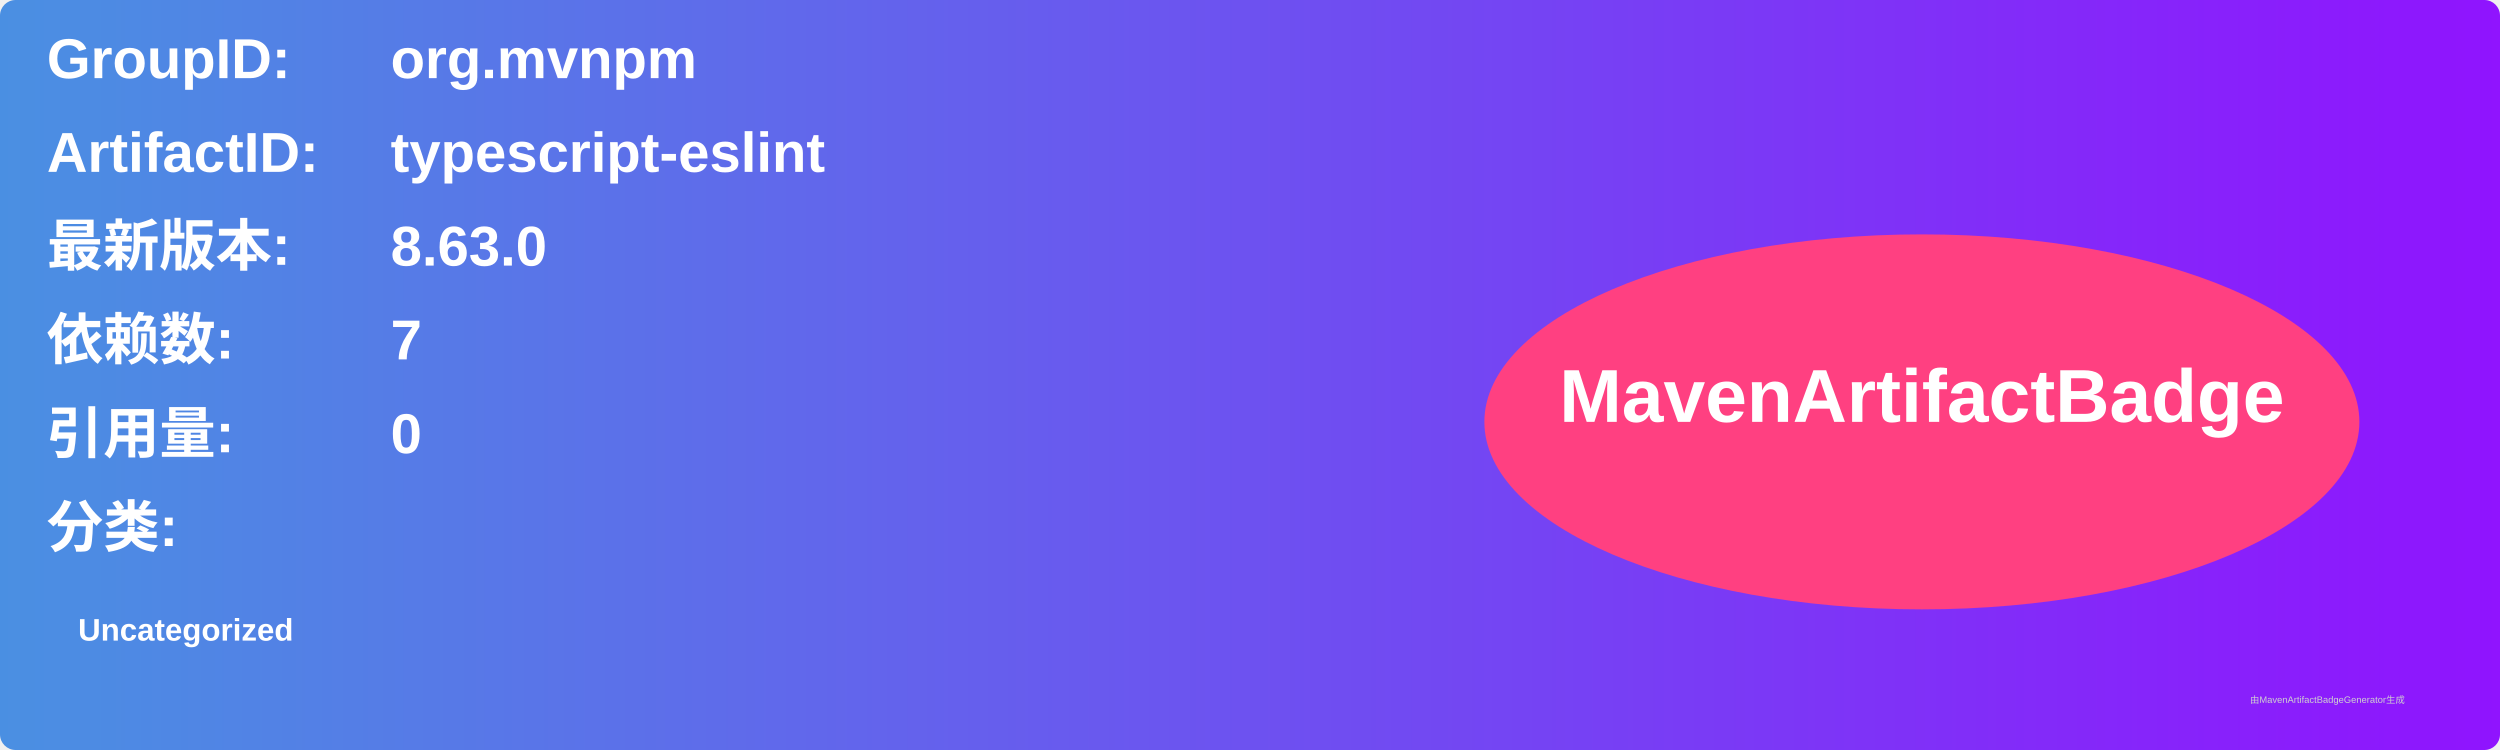
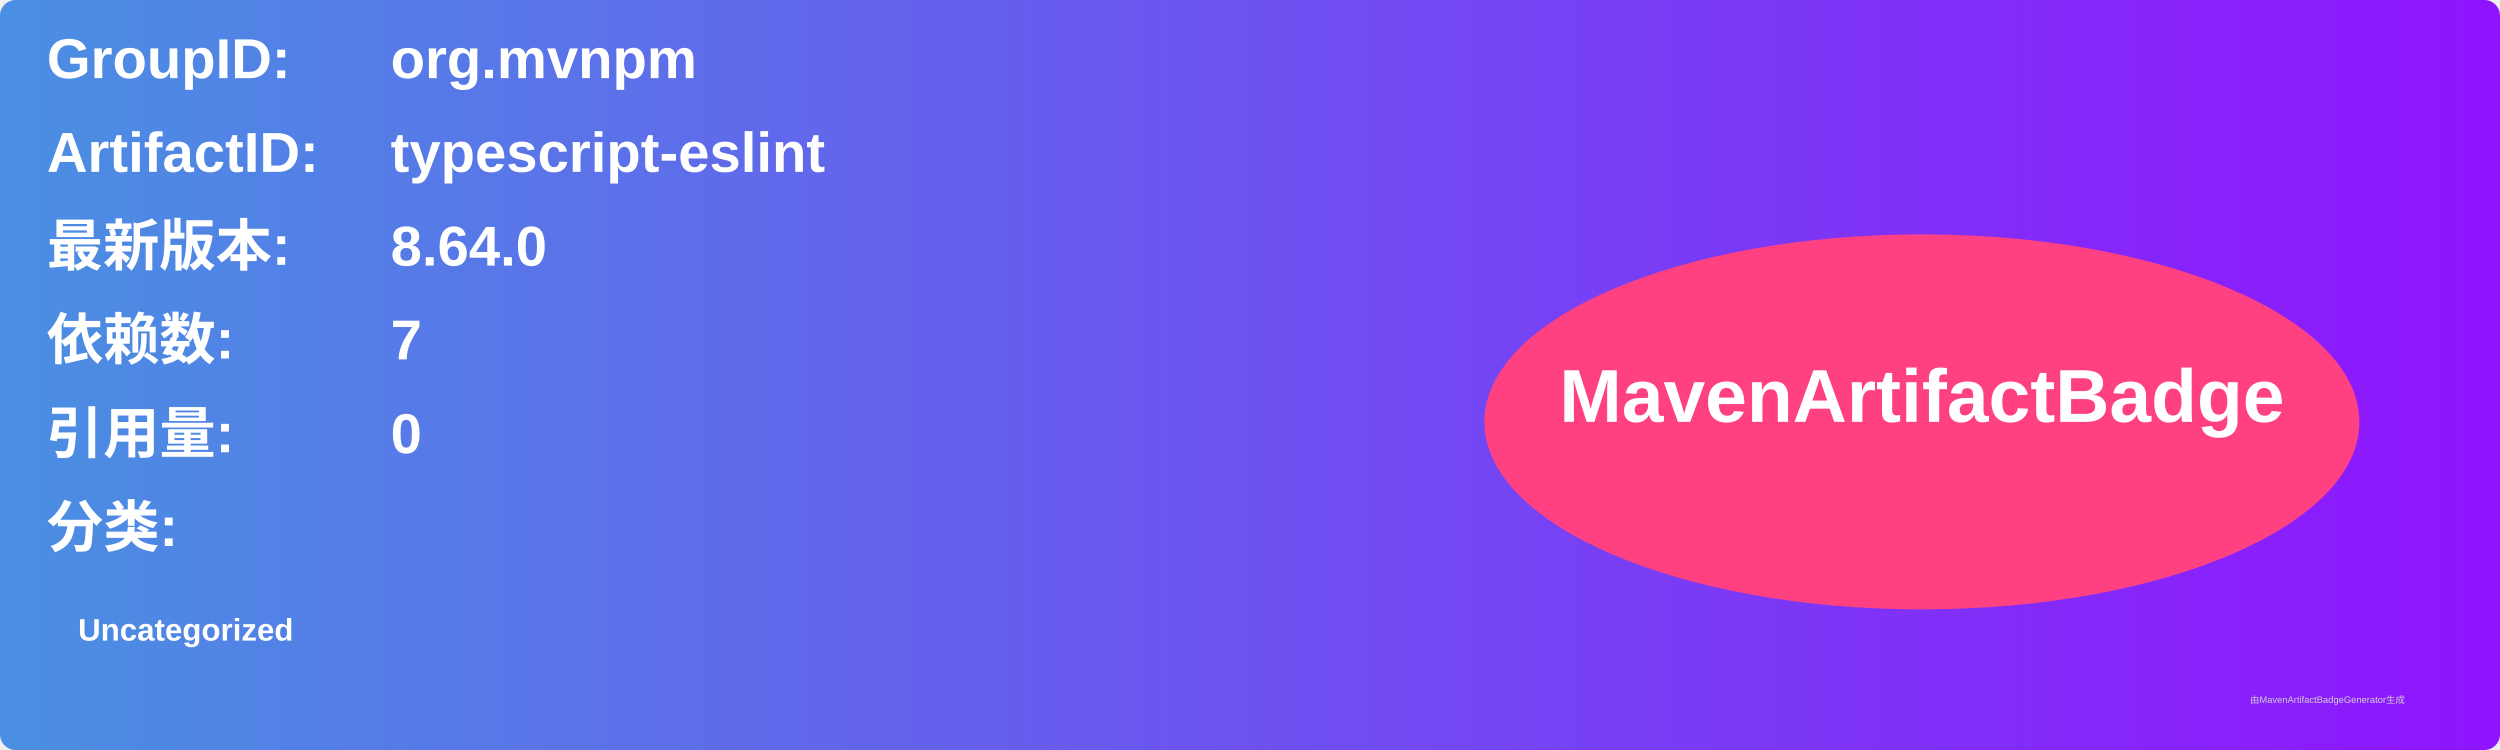
<svg xmlns="http://www.w3.org/2000/svg" width="800" height="240" viewBox="0 0 800 240">
  <linearGradient id="grad" x1="0%" y1="0%" x2="100%" y2="0%">
    <stop offset="0%" stop-color="#4a90e2" />
    <stop offset="100%" stop-color="#9013fe" />
  </linearGradient>
  <rect width="100%" height="100%" rx="5" ry="5" fill="url(#grad)" />
  <g transform="translate(15, 15)">
    <text x="0" y="10" font-family="Arial" font-size="18" fill="white" font-weight="bold" width="260">GroupID:</text>
    <text x="110" y="10" font-family="Arial" font-size="18" fill="white" font-weight="bold" width="460">org.mvnpm</text>
    <text x="0" y="40" font-family="Arial" font-size="18" fill="white" font-weight="bold" width="260">ArtifactID:</text>
    <text x="110" y="40" font-family="Arial" font-size="18" fill="white" font-weight="bold" width="460">typescript-eslint</text>
    <text x="0" y="70" font-family="Arial" font-size="18" fill="white" font-weight="bold">最新版本:</text>
    <text x="110" y="70" font-family="Arial" font-size="18" fill="white" font-weight="bold">
-       <tspan font-weight="bold">8.63.0</tspan>
+       <tspan font-weight="bold">8.64.0</tspan>
    </text>
    <text x="0" y="100" font-family="Arial" font-size="18" fill="white" font-weight="bold">依赖数: </text>
    <text x="110" y="100" font-family="Arial" font-size="18" fill="white">
      <tspan font-weight="bold">7</tspan>
    </text>
    <text x="0" y="130" font-family="Arial" font-size="18" fill="white" font-weight="bold">引用量: </text>
    <text x="110" y="130" font-family="Arial" font-size="18" fill="white">
      <tspan font-weight="bold">0</tspan>
    </text>
    <text x="0" y="160" font-family="Arial" font-size="18" fill="white" font-weight="bold">分类:</text>
    <text x="10" y="190" font-family="Arial" font-size="10" fill="white">
      <tspan font-weight="bold">Uncategorized</tspan>
    </text>
    <ellipse cx="600" cy="120" rx="140" ry="60" fill="#ff4081" />
    <text x="600" y="120" text-anchor="middle" font-family="Arial" font-size="24" fill="white" font-weight="bold">MavenArtifactBadge</text>
  </g>
  <text x="720" y="225" font-family="Arial" font-size="3" fill="#d0d0d0">由MavenArtifactBadgeGenerator生成</text>
</svg>
